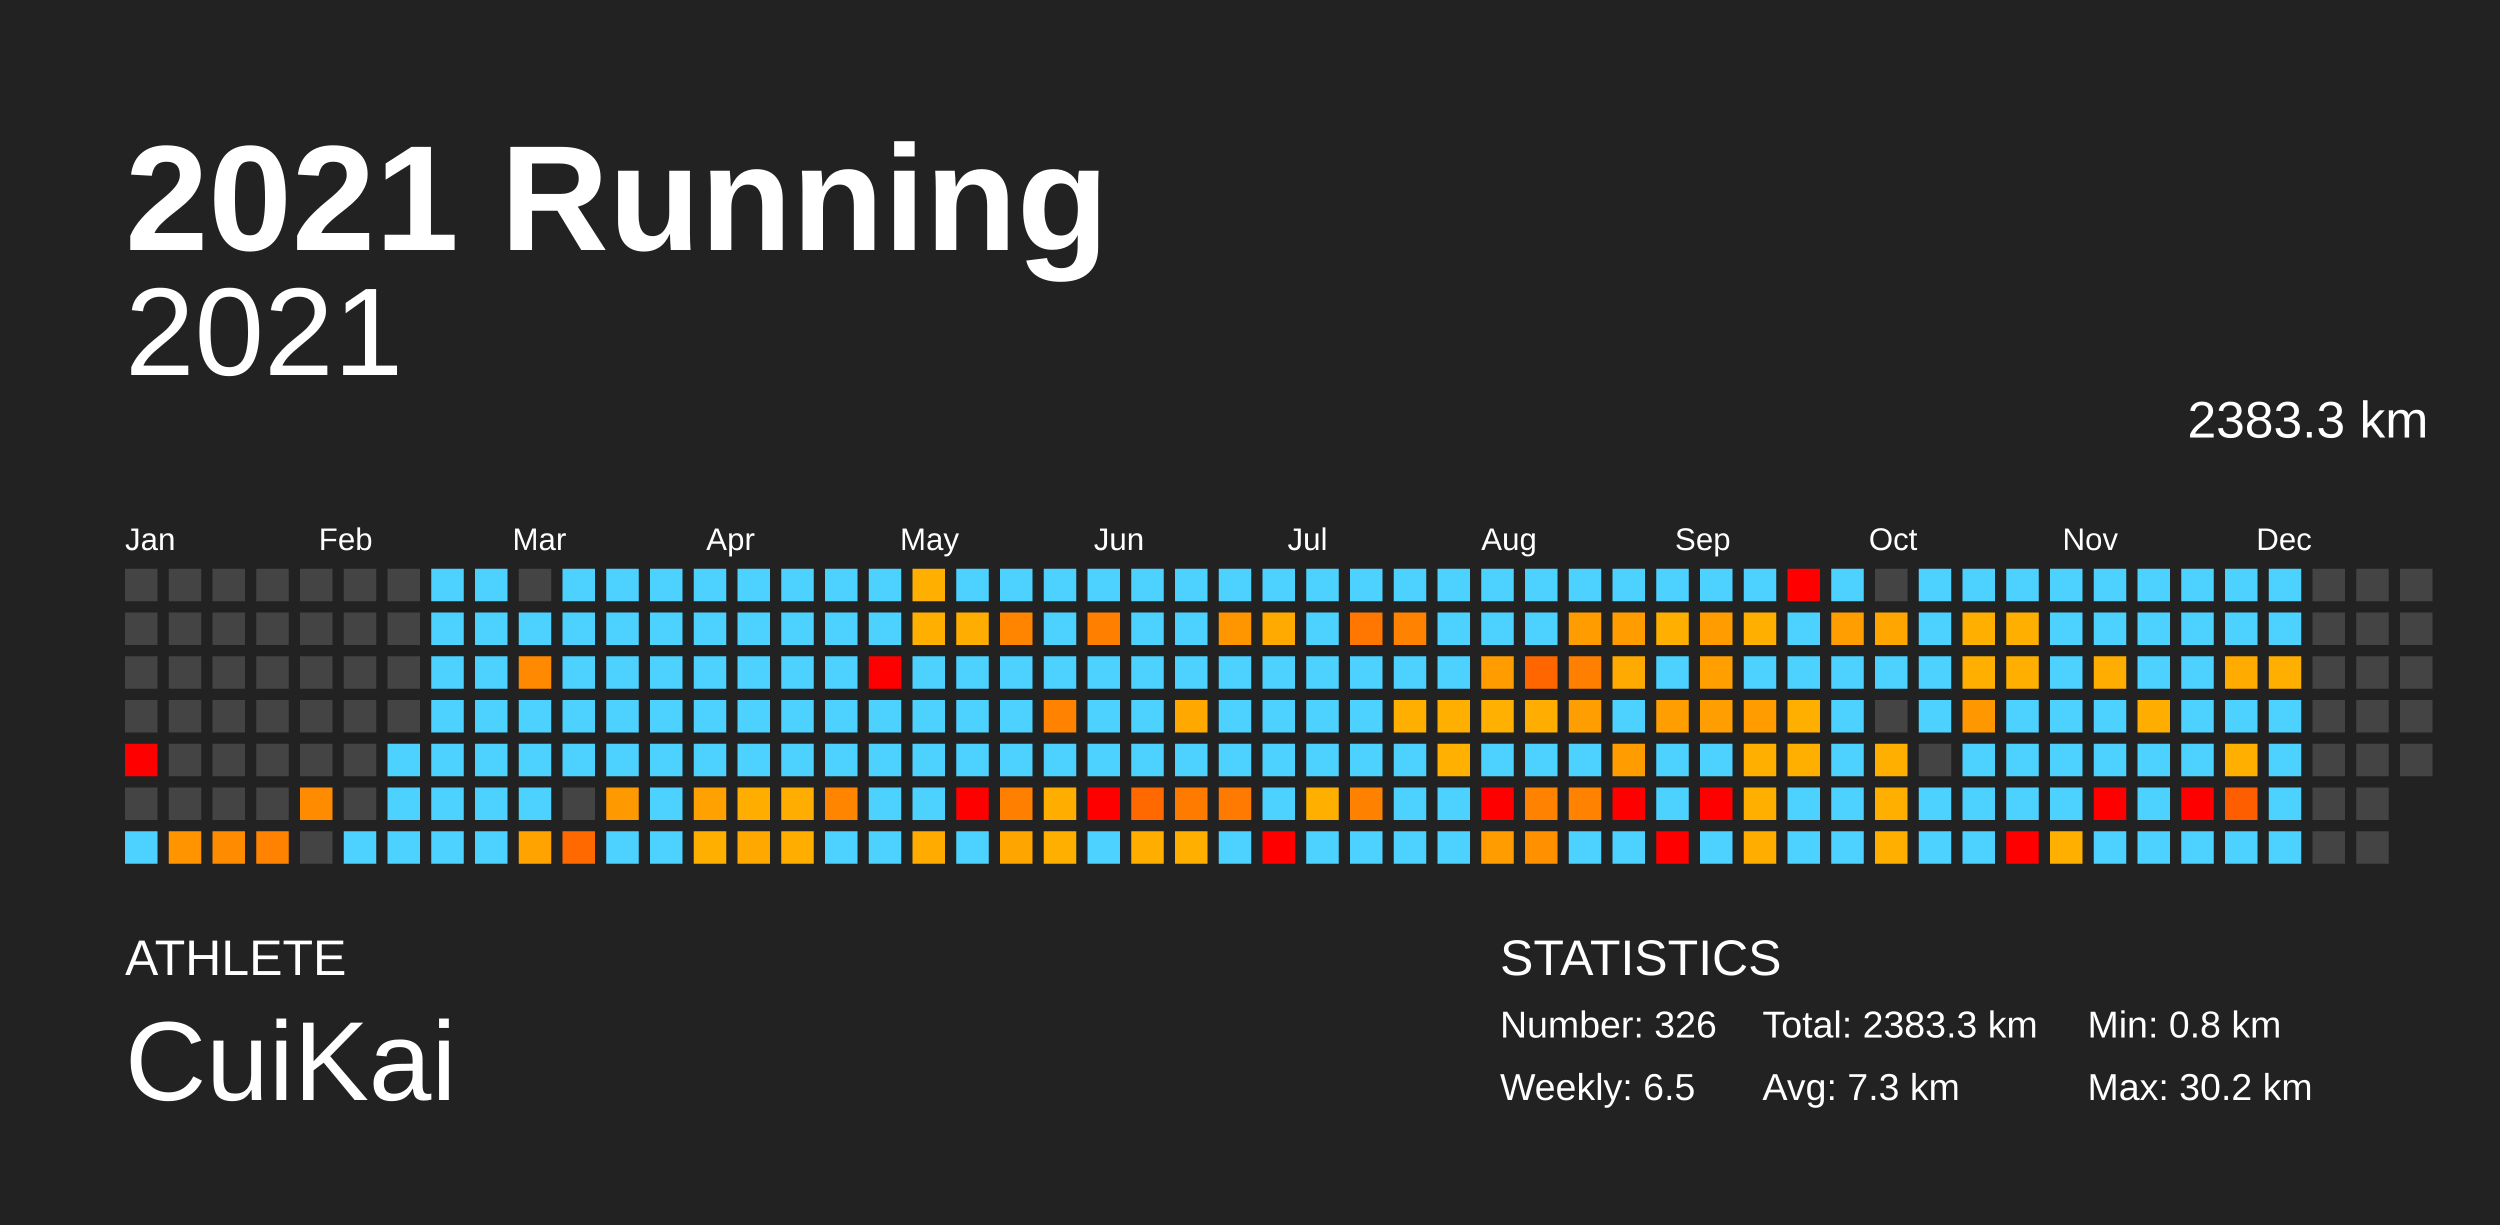
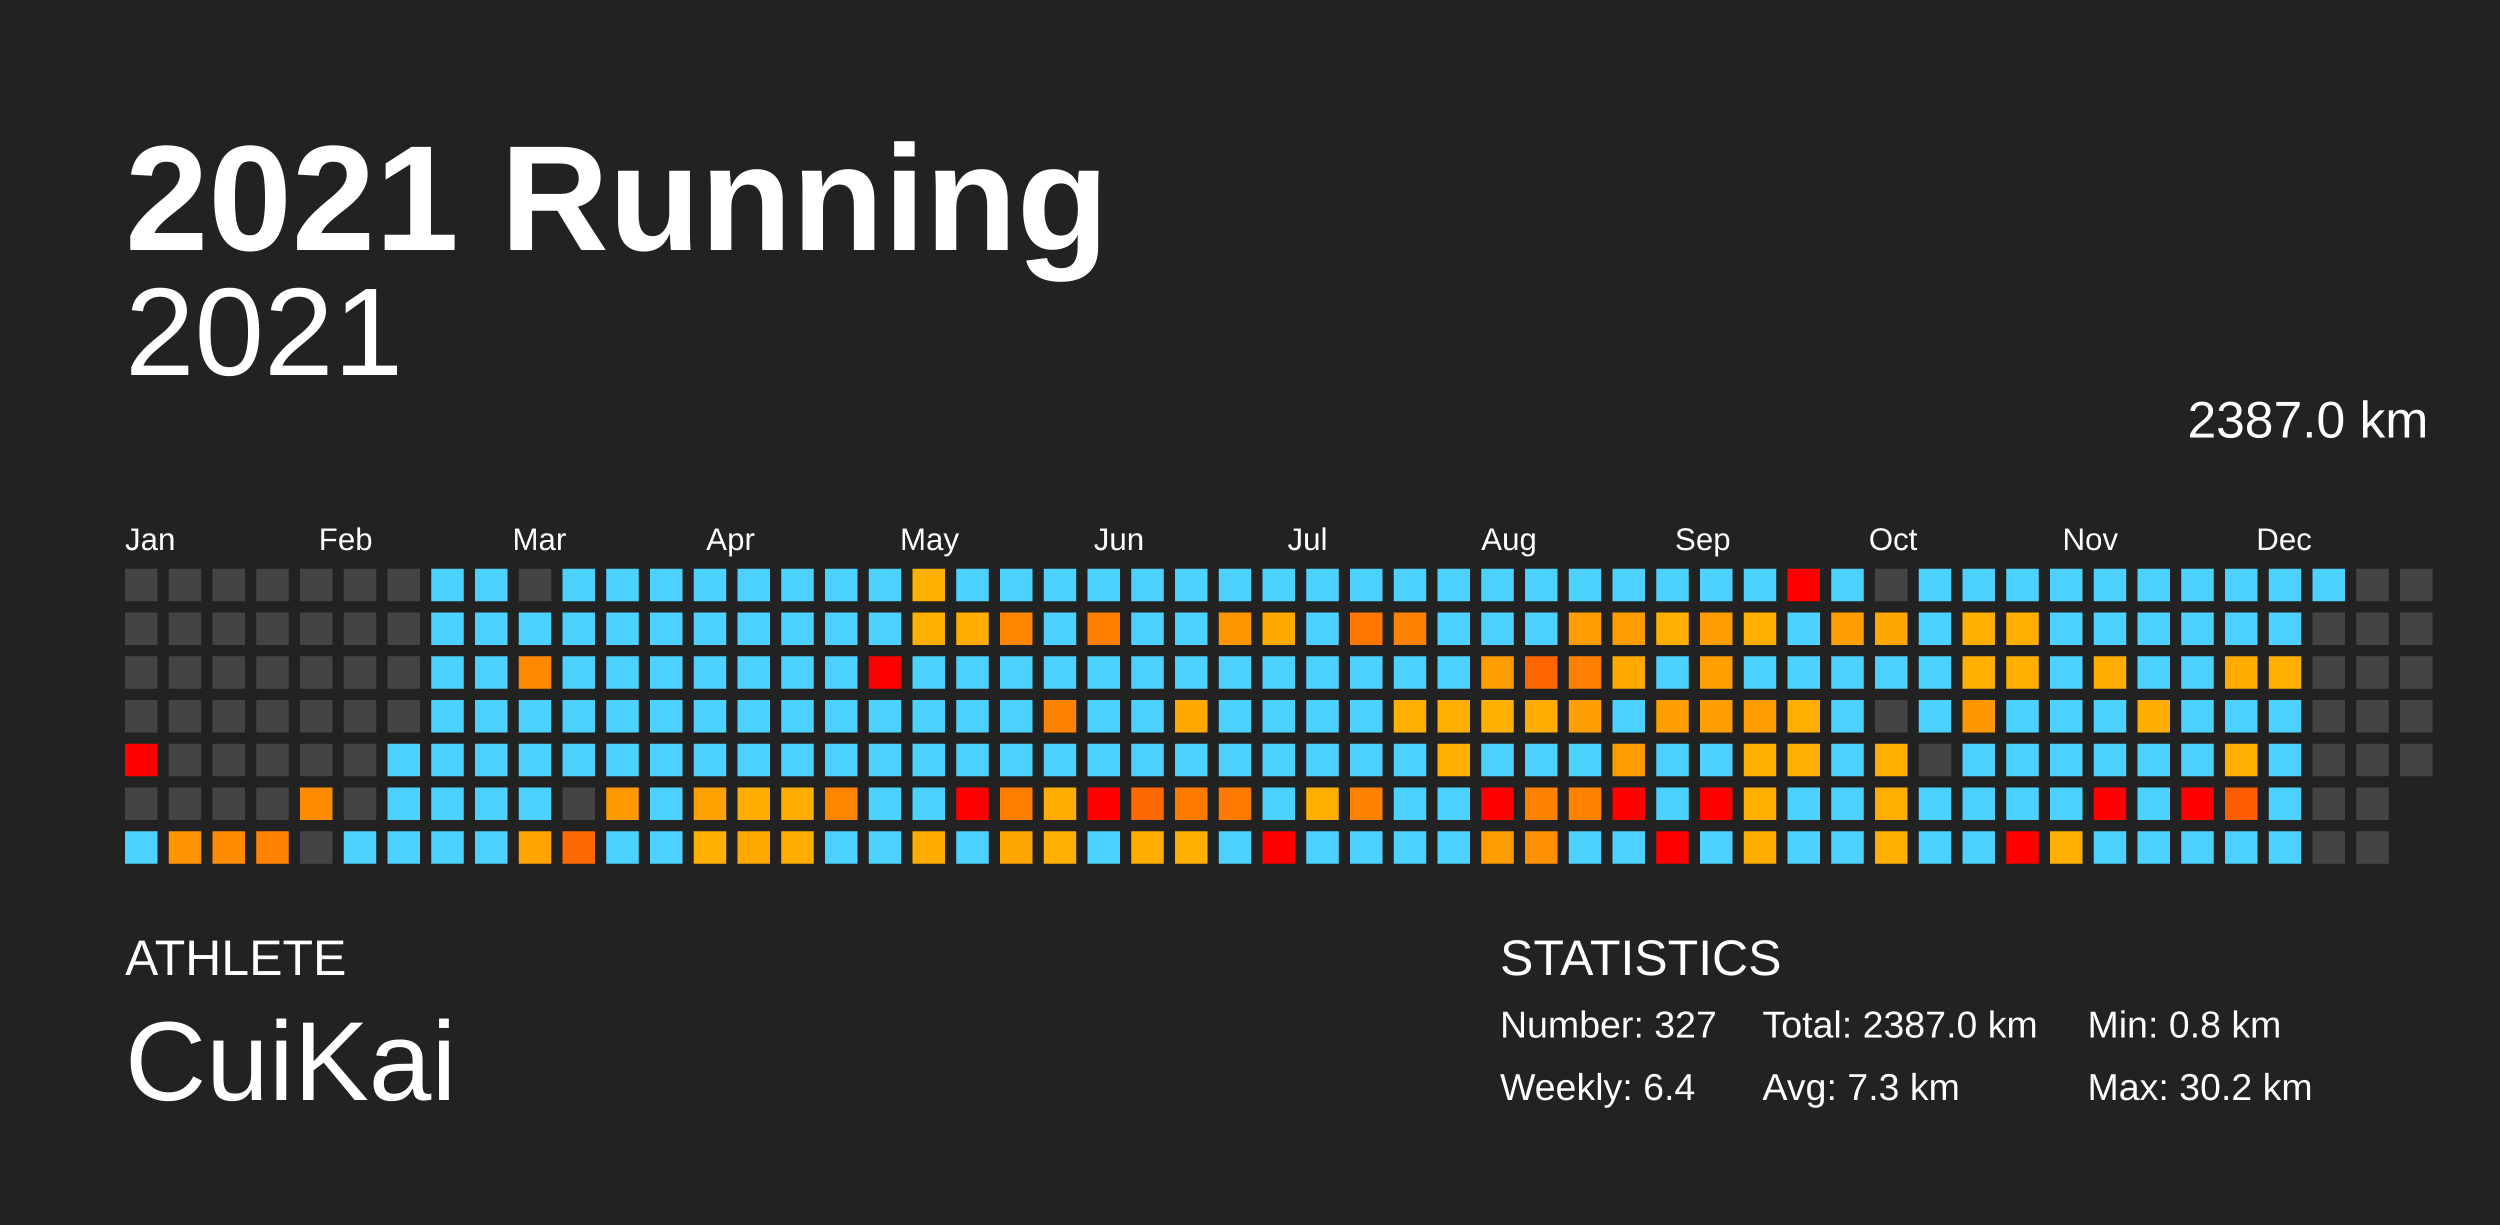
<svg xmlns="http://www.w3.org/2000/svg" baseProfile="full" height="98mm" version="1.1" viewBox="0,0,200,98" width="200mm">
  <defs />
  <rect fill="#222222" height="98" width="200" x="0" y="0" />
  <text fill="#FFFFFF" style="font-size:12px; font-family:Arial; font-weight:bold;" x="10" y="20">2021 Running</text>
  <text fill="#FFFFFF" style="font-size:4px; font-family:Arial" x="10" y="78">ATHLETE</text>
  <text fill="#FFFFFF" style="font-size:9px; font-family:Arial" x="10" y="88">CuiKai</text>
  <text fill="#FFFFFF" style="font-size:4px; font-family:Arial" x="120" y="78">STATISTICS</text>
-   <text fill="#FFFFFF" style="font-size:3px; font-family:Arial" x="120" y="83">Number: 326</text>
-   <text fill="#FFFFFF" style="font-size:3px; font-family:Arial" x="120" y="88">Weekly: 6.5</text>
-   <text fill="#FFFFFF" style="font-size:3px; font-family:Arial" x="141" y="83">Total: 2383.3 km</text>
+   <text fill="#FFFFFF" style="font-size:3px; font-family:Arial" x="120" y="83">Number: 327</text>
+   <text fill="#FFFFFF" style="font-size:3px; font-family:Arial" x="120" y="88">Weekly: 6.4</text>
+   <text fill="#FFFFFF" style="font-size:3px; font-family:Arial" x="141" y="83">Total: 2387.0 km</text>
  <text fill="#FFFFFF" style="font-size:3px; font-family:Arial" x="141" y="88">Avg: 7.3 km</text>
  <text fill="#FFFFFF" style="font-size:3px; font-family:Arial" x="167" y="83">Min: 0.8 km</text>
  <text fill="#FFFFFF" style="font-size:3px; font-family:Arial" x="167" y="88">Max: 30.2 km</text>
  <text alignment-baseline="hanging" fill="#FFFFFF" style="font-size:10.0px; font-family:Arial;" x="10" y="30">2021</text>
-   <text alignment-baseline="hanging" fill="#FFFFFF" style="font-size:4.125px; font-family:Arial;" x="175" y="35">2383.3 km</text>
+   <text alignment-baseline="hanging" fill="#FFFFFF" style="font-size:4.125px; font-family:Arial;" x="175" y="35">2387.0 km</text>
  <text fill="#FFFFFF" style="font-size:2.5px; font-family:Arial" x="10.0" y="44">Jan</text>
  <text fill="#FFFFFF" style="font-size:2.5px; font-family:Arial" x="25.5" y="44">Feb</text>
  <text fill="#FFFFFF" style="font-size:2.5px; font-family:Arial" x="41.0" y="44">Mar</text>
  <text fill="#FFFFFF" style="font-size:2.5px; font-family:Arial" x="56.5" y="44">Apr</text>
  <text fill="#FFFFFF" style="font-size:2.5px; font-family:Arial" x="72.0" y="44">May</text>
  <text fill="#FFFFFF" style="font-size:2.5px; font-family:Arial" x="87.5" y="44">Jun</text>
  <text fill="#FFFFFF" style="font-size:2.5px; font-family:Arial" x="103.0" y="44">Jul</text>
  <text fill="#FFFFFF" style="font-size:2.5px; font-family:Arial" x="118.5" y="44">Aug</text>
  <text fill="#FFFFFF" style="font-size:2.5px; font-family:Arial" x="134.0" y="44">Sep</text>
  <text fill="#FFFFFF" style="font-size:2.5px; font-family:Arial" x="149.5" y="44">Oct</text>
  <text fill="#FFFFFF" style="font-size:2.5px; font-family:Arial" x="165.0" y="44">Nov</text>
  <text fill="#FFFFFF" style="font-size:2.5px; font-family:Arial" x="180.5" y="44">Dec</text>
  <rect fill="#444444" height="2.6" width="2.6" x="10.0" y="45.5" />
  <rect fill="#444444" height="2.6" width="2.6" x="10.0" y="49.0" />
  <rect fill="#444444" height="2.6" width="2.6" x="10.0" y="52.5" />
  <rect fill="#444444" height="2.6" width="2.6" x="10.0" y="56.0" />
  <rect fill="red" height="2.6" width="2.6" x="10.0" y="59.5" />
  <rect fill="#444444" height="2.6" width="2.6" x="10.0" y="63.0" />
  <rect fill="#4dd2ff" height="2.6" width="2.6" x="10.0" y="66.5" />
  <rect fill="#444444" height="2.6" width="2.6" x="13.5" y="45.5" />
  <rect fill="#444444" height="2.6" width="2.6" x="13.5" y="49.0" />
  <rect fill="#444444" height="2.6" width="2.6" x="13.5" y="52.5" />
  <rect fill="#444444" height="2.6" width="2.6" x="13.5" y="56.0" />
  <rect fill="#444444" height="2.6" width="2.6" x="13.5" y="59.5" />
  <rect fill="#444444" height="2.6" width="2.6" x="13.5" y="63.0" />
  <rect fill="#ff9400" height="2.6" width="2.6" x="13.5" y="66.5" />
  <rect fill="#444444" height="2.6" width="2.6" x="17.0" y="45.5" />
  <rect fill="#444444" height="2.6" width="2.6" x="17.0" y="49.0" />
  <rect fill="#444444" height="2.6" width="2.6" x="17.0" y="52.5" />
  <rect fill="#444444" height="2.6" width="2.6" x="17.0" y="56.0" />
  <rect fill="#444444" height="2.6" width="2.6" x="17.0" y="59.5" />
  <rect fill="#444444" height="2.6" width="2.6" x="17.0" y="63.0" />
  <rect fill="#ff8c00" height="2.6" width="2.6" x="17.0" y="66.5" />
  <rect fill="#444444" height="2.6" width="2.6" x="20.5" y="45.5" />
  <rect fill="#444444" height="2.6" width="2.6" x="20.5" y="49.0" />
  <rect fill="#444444" height="2.6" width="2.6" x="20.5" y="52.5" />
  <rect fill="#444444" height="2.6" width="2.6" x="20.5" y="56.0" />
  <rect fill="#444444" height="2.6" width="2.6" x="20.5" y="59.5" />
  <rect fill="#444444" height="2.6" width="2.6" x="20.5" y="63.0" />
  <rect fill="#ff8300" height="2.6" width="2.6" x="20.5" y="66.5" />
  <rect fill="#444444" height="2.6" width="2.6" x="24.0" y="45.5" />
  <rect fill="#444444" height="2.6" width="2.6" x="24.0" y="49.0" />
  <rect fill="#444444" height="2.6" width="2.6" x="24.0" y="52.5" />
  <rect fill="#444444" height="2.6" width="2.6" x="24.0" y="56.0" />
  <rect fill="#444444" height="2.6" width="2.6" x="24.0" y="59.5" />
  <rect fill="#ff8c00" height="2.6" width="2.6" x="24.0" y="63.0" />
  <rect fill="#444444" height="2.6" width="2.6" x="24.0" y="66.5" />
  <rect fill="#444444" height="2.6" width="2.6" x="27.5" y="45.5" />
  <rect fill="#444444" height="2.6" width="2.6" x="27.5" y="49.0" />
  <rect fill="#444444" height="2.6" width="2.6" x="27.5" y="52.5" />
  <rect fill="#444444" height="2.6" width="2.6" x="27.5" y="56.0" />
  <rect fill="#444444" height="2.6" width="2.6" x="27.5" y="59.5" />
  <rect fill="#444444" height="2.6" width="2.6" x="27.5" y="63.0" />
  <rect fill="#4dd2ff" height="2.6" width="2.6" x="27.5" y="66.5" />
  <rect fill="#444444" height="2.6" width="2.6" x="31.0" y="45.5" />
  <rect fill="#444444" height="2.6" width="2.6" x="31.0" y="49.0" />
  <rect fill="#444444" height="2.6" width="2.6" x="31.0" y="52.5" />
  <rect fill="#444444" height="2.6" width="2.6" x="31.0" y="56.0" />
  <rect fill="#4dd2ff" height="2.6" width="2.6" x="31.0" y="59.5" />
  <rect fill="#4dd2ff" height="2.6" width="2.6" x="31.0" y="63.0" />
  <rect fill="#4dd2ff" height="2.6" width="2.6" x="31.0" y="66.5" />
  <rect fill="#4dd2ff" height="2.6" width="2.6" x="34.5" y="45.5" />
  <rect fill="#4dd2ff" height="2.6" width="2.6" x="34.5" y="49.0" />
  <rect fill="#4dd2ff" height="2.6" width="2.6" x="34.5" y="52.5" />
  <rect fill="#4dd2ff" height="2.6" width="2.6" x="34.5" y="56.0" />
  <rect fill="#4dd2ff" height="2.6" width="2.6" x="34.5" y="59.5" />
  <rect fill="#4dd2ff" height="2.6" width="2.6" x="34.5" y="63.0" />
  <rect fill="#4dd2ff" height="2.6" width="2.6" x="34.5" y="66.5" />
  <rect fill="#4dd2ff" height="2.6" width="2.6" x="38.0" y="45.5" />
  <rect fill="#4dd2ff" height="2.6" width="2.6" x="38.0" y="49.0" />
  <rect fill="#4dd2ff" height="2.6" width="2.6" x="38.0" y="52.5" />
  <rect fill="#4dd2ff" height="2.6" width="2.6" x="38.0" y="56.0" />
  <rect fill="#4dd2ff" height="2.6" width="2.6" x="38.0" y="59.5" />
  <rect fill="#4dd2ff" height="2.6" width="2.6" x="38.0" y="63.0" />
  <rect fill="#4dd2ff" height="2.6" width="2.6" x="38.0" y="66.5" />
  <rect fill="#444444" height="2.6" width="2.6" x="41.5" y="45.5" />
  <rect fill="#4dd2ff" height="2.6" width="2.6" x="41.5" y="49.0" />
  <rect fill="#ff8900" height="2.6" width="2.6" x="41.5" y="52.5" />
  <rect fill="#4dd2ff" height="2.6" width="2.6" x="41.5" y="56.0" />
  <rect fill="#4dd2ff" height="2.6" width="2.6" x="41.5" y="59.5" />
  <rect fill="#4dd2ff" height="2.6" width="2.6" x="41.5" y="63.0" />
  <rect fill="#ffa300" height="2.6" width="2.6" x="41.5" y="66.5" />
  <rect fill="#4dd2ff" height="2.6" width="2.6" x="45.0" y="45.5" />
  <rect fill="#4dd2ff" height="2.6" width="2.6" x="45.0" y="49.0" />
  <rect fill="#4dd2ff" height="2.6" width="2.6" x="45.0" y="52.5" />
  <rect fill="#4dd2ff" height="2.6" width="2.6" x="45.0" y="56.0" />
  <rect fill="#4dd2ff" height="2.6" width="2.6" x="45.0" y="59.5" />
  <rect fill="#444444" height="2.6" width="2.6" x="45.0" y="63.0" />
  <rect fill="#ff6900" height="2.6" width="2.6" x="45.0" y="66.5" />
  <rect fill="#4dd2ff" height="2.6" width="2.6" x="48.5" y="45.5" />
  <rect fill="#4dd2ff" height="2.6" width="2.6" x="48.5" y="49.0" />
  <rect fill="#4dd2ff" height="2.6" width="2.6" x="48.5" y="52.5" />
  <rect fill="#4dd2ff" height="2.6" width="2.6" x="48.5" y="56.0" />
  <rect fill="#4dd2ff" height="2.6" width="2.6" x="48.5" y="59.5" />
  <rect fill="#ff9900" height="2.6" width="2.6" x="48.5" y="63.0" />
  <rect fill="#4dd2ff" height="2.6" width="2.6" x="48.5" y="66.5" />
  <rect fill="#4dd2ff" height="2.6" width="2.6" x="52.0" y="45.5" />
  <rect fill="#4dd2ff" height="2.6" width="2.6" x="52.0" y="49.0" />
  <rect fill="#4dd2ff" height="2.6" width="2.6" x="52.0" y="52.5" />
  <rect fill="#4dd2ff" height="2.6" width="2.6" x="52.0" y="56.0" />
  <rect fill="#4dd2ff" height="2.6" width="2.6" x="52.0" y="59.5" />
  <rect fill="#4dd2ff" height="2.6" width="2.6" x="52.0" y="63.0" />
  <rect fill="#4dd2ff" height="2.6" width="2.6" x="52.0" y="66.5" />
  <rect fill="#4dd2ff" height="2.6" width="2.6" x="55.5" y="45.5" />
  <rect fill="#4dd2ff" height="2.6" width="2.6" x="55.5" y="49.0" />
  <rect fill="#4dd2ff" height="2.6" width="2.6" x="55.5" y="52.5" />
  <rect fill="#4dd2ff" height="2.6" width="2.6" x="55.5" y="56.0" />
  <rect fill="#4dd2ff" height="2.6" width="2.6" x="55.5" y="59.5" />
  <rect fill="#ffa100" height="2.6" width="2.6" x="55.5" y="63.0" />
  <rect fill="#ffaf00" height="2.6" width="2.6" x="55.5" y="66.5" />
  <rect fill="#4dd2ff" height="2.6" width="2.6" x="59.0" y="45.5" />
  <rect fill="#4dd2ff" height="2.6" width="2.6" x="59.0" y="49.0" />
  <rect fill="#4dd2ff" height="2.6" width="2.6" x="59.0" y="52.5" />
  <rect fill="#4dd2ff" height="2.6" width="2.6" x="59.0" y="56.0" />
  <rect fill="#4dd2ff" height="2.6" width="2.6" x="59.0" y="59.5" />
  <rect fill="#ffae00" height="2.6" width="2.6" x="59.0" y="63.0" />
  <rect fill="#ffa900" height="2.6" width="2.6" x="59.0" y="66.5" />
  <rect fill="#4dd2ff" height="2.6" width="2.6" x="62.5" y="45.5" />
  <rect fill="#4dd2ff" height="2.6" width="2.6" x="62.5" y="49.0" />
  <rect fill="#4dd2ff" height="2.6" width="2.6" x="62.5" y="52.5" />
  <rect fill="#4dd2ff" height="2.6" width="2.6" x="62.5" y="56.0" />
  <rect fill="#4dd2ff" height="2.6" width="2.6" x="62.5" y="59.5" />
  <rect fill="#ffad00" height="2.6" width="2.6" x="62.5" y="63.0" />
  <rect fill="#ffae00" height="2.6" width="2.6" x="62.5" y="66.5" />
  <rect fill="#4dd2ff" height="2.6" width="2.6" x="66.0" y="45.5" />
  <rect fill="#4dd2ff" height="2.6" width="2.6" x="66.0" y="49.0" />
  <rect fill="#4dd2ff" height="2.6" width="2.6" x="66.0" y="52.5" />
  <rect fill="#4dd2ff" height="2.6" width="2.6" x="66.0" y="56.0" />
  <rect fill="#4dd2ff" height="2.6" width="2.6" x="66.0" y="59.5" />
  <rect fill="#ff8500" height="2.6" width="2.6" x="66.0" y="63.0" />
  <rect fill="#4dd2ff" height="2.6" width="2.6" x="66.0" y="66.5" />
  <rect fill="#4dd2ff" height="2.6" width="2.6" x="69.5" y="45.5" />
  <rect fill="#4dd2ff" height="2.6" width="2.6" x="69.5" y="49.0" />
  <rect fill="red" height="2.6" width="2.6" x="69.5" y="52.5" />
  <rect fill="#4dd2ff" height="2.6" width="2.6" x="69.5" y="56.0" />
  <rect fill="#4dd2ff" height="2.6" width="2.6" x="69.5" y="59.5" />
  <rect fill="#4dd2ff" height="2.6" width="2.6" x="69.5" y="63.0" />
  <rect fill="#4dd2ff" height="2.6" width="2.6" x="69.5" y="66.5" />
  <rect fill="#ffaf00" height="2.6" width="2.6" x="73.0" y="45.5" />
  <rect fill="#ffaf00" height="2.6" width="2.6" x="73.0" y="49.0" />
  <rect fill="#4dd2ff" height="2.6" width="2.6" x="73.0" y="52.5" />
  <rect fill="#4dd2ff" height="2.6" width="2.6" x="73.0" y="56.0" />
  <rect fill="#4dd2ff" height="2.6" width="2.6" x="73.0" y="59.5" />
  <rect fill="#4dd2ff" height="2.6" width="2.6" x="73.0" y="63.0" />
  <rect fill="#ffab00" height="2.6" width="2.6" x="73.0" y="66.5" />
  <rect fill="#4dd2ff" height="2.6" width="2.6" x="76.5" y="45.5" />
  <rect fill="#ffad00" height="2.6" width="2.6" x="76.5" y="49.0" />
  <rect fill="#4dd2ff" height="2.6" width="2.6" x="76.5" y="52.5" />
  <rect fill="#4dd2ff" height="2.6" width="2.6" x="76.5" y="56.0" />
  <rect fill="#4dd2ff" height="2.6" width="2.6" x="76.5" y="59.5" />
  <rect fill="red" height="2.6" width="2.6" x="76.5" y="63.0" />
  <rect fill="#4dd2ff" height="2.6" width="2.6" x="76.5" y="66.5" />
  <rect fill="#4dd2ff" height="2.6" width="2.6" x="80.0" y="45.5" />
  <rect fill="#ff8400" height="2.6" width="2.6" x="80.0" y="49.0" />
  <rect fill="#4dd2ff" height="2.6" width="2.6" x="80.0" y="52.5" />
  <rect fill="#4dd2ff" height="2.6" width="2.6" x="80.0" y="56.0" />
  <rect fill="#4dd2ff" height="2.6" width="2.6" x="80.0" y="59.5" />
  <rect fill="#ff8000" height="2.6" width="2.6" x="80.0" y="63.0" />
  <rect fill="#ffa500" height="2.6" width="2.6" x="80.0" y="66.5" />
  <rect fill="#4dd2ff" height="2.6" width="2.6" x="83.5" y="45.5" />
  <rect fill="#4dd2ff" height="2.6" width="2.6" x="83.5" y="49.0" />
  <rect fill="#4dd2ff" height="2.6" width="2.6" x="83.5" y="52.5" />
  <rect fill="#ff8200" height="2.6" width="2.6" x="83.5" y="56.0" />
  <rect fill="#4dd2ff" height="2.6" width="2.6" x="83.5" y="59.5" />
  <rect fill="#ffae00" height="2.6" width="2.6" x="83.5" y="63.0" />
  <rect fill="#ffaf00" height="2.6" width="2.6" x="83.5" y="66.5" />
  <rect fill="#4dd2ff" height="2.6" width="2.6" x="87.0" y="45.5" />
  <rect fill="#ff8000" height="2.6" width="2.6" x="87.0" y="49.0" />
  <rect fill="#4dd2ff" height="2.6" width="2.6" x="87.0" y="52.5" />
  <rect fill="#4dd2ff" height="2.6" width="2.6" x="87.0" y="56.0" />
  <rect fill="#4dd2ff" height="2.6" width="2.6" x="87.0" y="59.5" />
  <rect fill="red" height="2.6" width="2.6" x="87.0" y="63.0" />
  <rect fill="#4dd2ff" height="2.6" width="2.6" x="87.0" y="66.5" />
  <rect fill="#4dd2ff" height="2.6" width="2.6" x="90.5" y="45.5" />
  <rect fill="#4dd2ff" height="2.6" width="2.6" x="90.5" y="49.0" />
  <rect fill="#4dd2ff" height="2.6" width="2.6" x="90.5" y="52.5" />
  <rect fill="#4dd2ff" height="2.6" width="2.6" x="90.5" y="56.0" />
  <rect fill="#4dd2ff" height="2.6" width="2.6" x="90.5" y="59.5" />
  <rect fill="#ff6900" height="2.6" width="2.6" x="90.5" y="63.0" />
  <rect fill="#ffae00" height="2.6" width="2.6" x="90.5" y="66.5" />
  <rect fill="#4dd2ff" height="2.6" width="2.6" x="94.0" y="45.5" />
  <rect fill="#4dd2ff" height="2.6" width="2.6" x="94.0" y="49.0" />
  <rect fill="#4dd2ff" height="2.6" width="2.6" x="94.0" y="52.5" />
  <rect fill="#ffa900" height="2.6" width="2.6" x="94.0" y="56.0" />
  <rect fill="#4dd2ff" height="2.6" width="2.6" x="94.0" y="59.5" />
  <rect fill="#ff7b00" height="2.6" width="2.6" x="94.0" y="63.0" />
  <rect fill="#ffaf00" height="2.6" width="2.6" x="94.0" y="66.5" />
  <rect fill="#4dd2ff" height="2.6" width="2.6" x="97.5" y="45.5" />
  <rect fill="#ff9600" height="2.6" width="2.6" x="97.5" y="49.0" />
  <rect fill="#4dd2ff" height="2.6" width="2.6" x="97.5" y="52.5" />
  <rect fill="#4dd2ff" height="2.6" width="2.6" x="97.5" y="56.0" />
  <rect fill="#4dd2ff" height="2.6" width="2.6" x="97.5" y="59.5" />
  <rect fill="#ff7a00" height="2.6" width="2.6" x="97.5" y="63.0" />
  <rect fill="#4dd2ff" height="2.6" width="2.6" x="97.5" y="66.5" />
  <rect fill="#4dd2ff" height="2.6" width="2.6" x="101.0" y="45.5" />
  <rect fill="#ffaa00" height="2.6" width="2.6" x="101.0" y="49.0" />
  <rect fill="#4dd2ff" height="2.6" width="2.6" x="101.0" y="52.5" />
  <rect fill="#4dd2ff" height="2.6" width="2.6" x="101.0" y="56.0" />
  <rect fill="#4dd2ff" height="2.6" width="2.6" x="101.0" y="59.5" />
  <rect fill="#4dd2ff" height="2.6" width="2.6" x="101.0" y="63.0" />
  <rect fill="red" height="2.6" width="2.6" x="101.0" y="66.5" />
  <rect fill="#4dd2ff" height="2.6" width="2.6" x="104.5" y="45.5" />
  <rect fill="#4dd2ff" height="2.6" width="2.6" x="104.5" y="49.0" />
  <rect fill="#4dd2ff" height="2.6" width="2.6" x="104.5" y="52.5" />
  <rect fill="#4dd2ff" height="2.6" width="2.6" x="104.5" y="56.0" />
  <rect fill="#4dd2ff" height="2.6" width="2.6" x="104.5" y="59.5" />
  <rect fill="#ffaf00" height="2.6" width="2.6" x="104.5" y="63.0" />
  <rect fill="#4dd2ff" height="2.6" width="2.6" x="104.5" y="66.5" />
  <rect fill="#4dd2ff" height="2.6" width="2.6" x="108.0" y="45.5" />
  <rect fill="#ff7600" height="2.6" width="2.6" x="108.0" y="49.0" />
  <rect fill="#4dd2ff" height="2.6" width="2.6" x="108.0" y="52.5" />
  <rect fill="#4dd2ff" height="2.6" width="2.6" x="108.0" y="56.0" />
  <rect fill="#4dd2ff" height="2.6" width="2.6" x="108.0" y="59.5" />
  <rect fill="#ff8100" height="2.6" width="2.6" x="108.0" y="63.0" />
  <rect fill="#4dd2ff" height="2.6" width="2.6" x="108.0" y="66.5" />
  <rect fill="#4dd2ff" height="2.6" width="2.6" x="111.5" y="45.5" />
  <rect fill="#ff8200" height="2.6" width="2.6" x="111.5" y="49.0" />
  <rect fill="#4dd2ff" height="2.6" width="2.6" x="111.5" y="52.5" />
  <rect fill="#ffaf00" height="2.6" width="2.6" x="111.5" y="56.0" />
  <rect fill="#4dd2ff" height="2.6" width="2.6" x="111.5" y="59.5" />
  <rect fill="#4dd2ff" height="2.6" width="2.6" x="111.5" y="63.0" />
  <rect fill="#4dd2ff" height="2.6" width="2.6" x="111.5" y="66.5" />
  <rect fill="#4dd2ff" height="2.6" width="2.6" x="115.0" y="45.5" />
  <rect fill="#4dd2ff" height="2.6" width="2.6" x="115.0" y="49.0" />
  <rect fill="#4dd2ff" height="2.6" width="2.6" x="115.0" y="52.5" />
  <rect fill="#ffaf00" height="2.6" width="2.6" x="115.0" y="56.0" />
  <rect fill="#ffb000" height="2.6" width="2.6" x="115.0" y="59.5" />
  <rect fill="#4dd2ff" height="2.6" width="2.6" x="115.0" y="63.0" />
  <rect fill="#4dd2ff" height="2.6" width="2.6" x="115.0" y="66.5" />
  <rect fill="#4dd2ff" height="2.6" width="2.6" x="118.5" y="45.5" />
  <rect fill="#4dd2ff" height="2.6" width="2.6" x="118.5" y="49.0" />
  <rect fill="#ff9d00" height="2.6" width="2.6" x="118.5" y="52.5" />
  <rect fill="#ffb000" height="2.6" width="2.6" x="118.5" y="56.0" />
  <rect fill="#4dd2ff" height="2.6" width="2.6" x="118.5" y="59.5" />
  <rect fill="red" height="2.6" width="2.6" x="118.5" y="63.0" />
  <rect fill="#ff9c00" height="2.6" width="2.6" x="118.5" y="66.5" />
  <rect fill="#4dd2ff" height="2.6" width="2.6" x="122.0" y="45.5" />
  <rect fill="#4dd2ff" height="2.6" width="2.6" x="122.0" y="49.0" />
  <rect fill="#ff6600" height="2.6" width="2.6" x="122.0" y="52.5" />
  <rect fill="#ffad00" height="2.6" width="2.6" x="122.0" y="56.0" />
  <rect fill="#4dd2ff" height="2.6" width="2.6" x="122.0" y="59.5" />
  <rect fill="#ff8200" height="2.6" width="2.6" x="122.0" y="63.0" />
  <rect fill="#ff9000" height="2.6" width="2.6" x="122.0" y="66.5" />
  <rect fill="#4dd2ff" height="2.6" width="2.6" x="125.5" y="45.5" />
  <rect fill="#ff9c00" height="2.6" width="2.6" x="125.5" y="49.0" />
  <rect fill="#ff8000" height="2.6" width="2.6" x="125.5" y="52.5" />
  <rect fill="#ff9e00" height="2.6" width="2.6" x="125.5" y="56.0" />
  <rect fill="#4dd2ff" height="2.6" width="2.6" x="125.5" y="59.5" />
  <rect fill="#ff8200" height="2.6" width="2.6" x="125.5" y="63.0" />
  <rect fill="#4dd2ff" height="2.6" width="2.6" x="125.5" y="66.5" />
  <rect fill="#4dd2ff" height="2.6" width="2.6" x="129.0" y="45.5" />
  <rect fill="#ff9d00" height="2.6" width="2.6" x="129.0" y="49.0" />
  <rect fill="#ffaa00" height="2.6" width="2.6" x="129.0" y="52.5" />
  <rect fill="#4dd2ff" height="2.6" width="2.6" x="129.0" y="56.0" />
  <rect fill="#ff9d00" height="2.6" width="2.6" x="129.0" y="59.5" />
  <rect fill="red" height="2.6" width="2.6" x="129.0" y="63.0" />
  <rect fill="#4dd2ff" height="2.6" width="2.6" x="129.0" y="66.5" />
  <rect fill="#4dd2ff" height="2.6" width="2.6" x="132.5" y="45.5" />
  <rect fill="#ffaf00" height="2.6" width="2.6" x="132.5" y="49.0" />
  <rect fill="#4dd2ff" height="2.6" width="2.6" x="132.5" y="52.5" />
  <rect fill="#ff9e00" height="2.6" width="2.6" x="132.5" y="56.0" />
  <rect fill="#4dd2ff" height="2.6" width="2.6" x="132.5" y="59.5" />
  <rect fill="#4dd2ff" height="2.6" width="2.6" x="132.5" y="63.0" />
  <rect fill="red" height="2.6" width="2.6" x="132.5" y="66.5" />
  <rect fill="#4dd2ff" height="2.6" width="2.6" x="136.0" y="45.5" />
  <rect fill="#ff9d00" height="2.6" width="2.6" x="136.0" y="49.0" />
  <rect fill="#ffa000" height="2.6" width="2.6" x="136.0" y="52.5" />
  <rect fill="#ff9e00" height="2.6" width="2.6" x="136.0" y="56.0" />
  <rect fill="#4dd2ff" height="2.6" width="2.6" x="136.0" y="59.5" />
  <rect fill="red" height="2.6" width="2.6" x="136.0" y="63.0" />
  <rect fill="#4dd2ff" height="2.6" width="2.6" x="136.0" y="66.5" />
  <rect fill="#4dd2ff" height="2.6" width="2.6" x="139.5" y="45.5" />
  <rect fill="#ffaf00" height="2.6" width="2.6" x="139.5" y="49.0" />
  <rect fill="#4dd2ff" height="2.6" width="2.6" x="139.5" y="52.5" />
  <rect fill="#ff9d00" height="2.6" width="2.6" x="139.5" y="56.0" />
  <rect fill="#ffaf00" height="2.6" width="2.6" x="139.5" y="59.5" />
  <rect fill="#ffaf00" height="2.6" width="2.6" x="139.5" y="63.0" />
  <rect fill="#ffae00" height="2.6" width="2.6" x="139.5" y="66.5" />
  <rect fill="red" height="2.6" width="2.6" x="143.0" y="45.5" />
  <rect fill="#4dd2ff" height="2.6" width="2.6" x="143.0" y="49.0" />
  <rect fill="#4dd2ff" height="2.6" width="2.6" x="143.0" y="52.5" />
  <rect fill="#ffaf00" height="2.6" width="2.6" x="143.0" y="56.0" />
  <rect fill="#ffaf00" height="2.6" width="2.6" x="143.0" y="59.5" />
  <rect fill="#4dd2ff" height="2.6" width="2.6" x="143.0" y="63.0" />
  <rect fill="#4dd2ff" height="2.6" width="2.6" x="143.0" y="66.5" />
  <rect fill="#4dd2ff" height="2.6" width="2.6" x="146.5" y="45.5" />
  <rect fill="#ff9e00" height="2.6" width="2.6" x="146.5" y="49.0" />
  <rect fill="#4dd2ff" height="2.6" width="2.6" x="146.5" y="52.5" />
  <rect fill="#4dd2ff" height="2.6" width="2.6" x="146.5" y="56.0" />
  <rect fill="#4dd2ff" height="2.6" width="2.6" x="146.5" y="59.5" />
  <rect fill="#4dd2ff" height="2.6" width="2.6" x="146.5" y="63.0" />
  <rect fill="#4dd2ff" height="2.6" width="2.6" x="146.5" y="66.5" />
  <rect fill="#444444" height="2.6" width="2.6" x="150.0" y="45.5" />
  <rect fill="#ffa600" height="2.6" width="2.6" x="150.0" y="49.0" />
  <rect fill="#4dd2ff" height="2.6" width="2.6" x="150.0" y="52.5" />
  <rect fill="#444444" height="2.6" width="2.6" x="150.0" y="56.0" />
  <rect fill="#ffaf00" height="2.6" width="2.6" x="150.0" y="59.5" />
  <rect fill="#ffaf00" height="2.6" width="2.6" x="150.0" y="63.0" />
  <rect fill="#ffaf00" height="2.6" width="2.6" x="150.0" y="66.5" />
  <rect fill="#4dd2ff" height="2.6" width="2.6" x="153.5" y="45.5" />
  <rect fill="#4dd2ff" height="2.6" width="2.6" x="153.5" y="49.0" />
  <rect fill="#4dd2ff" height="2.6" width="2.6" x="153.5" y="52.5" />
  <rect fill="#4dd2ff" height="2.6" width="2.6" x="153.5" y="56.0" />
  <rect fill="#444444" height="2.6" width="2.6" x="153.5" y="59.5" />
  <rect fill="#4dd2ff" height="2.6" width="2.6" x="153.5" y="63.0" />
  <rect fill="#4dd2ff" height="2.6" width="2.6" x="153.5" y="66.5" />
  <rect fill="#4dd2ff" height="2.6" width="2.6" x="157.0" y="45.5" />
  <rect fill="#ffaf00" height="2.6" width="2.6" x="157.0" y="49.0" />
  <rect fill="#ffaf00" height="2.6" width="2.6" x="157.0" y="52.5" />
  <rect fill="#ff9800" height="2.6" width="2.6" x="157.0" y="56.0" />
  <rect fill="#4dd2ff" height="2.6" width="2.6" x="157.0" y="59.5" />
  <rect fill="#4dd2ff" height="2.6" width="2.6" x="157.0" y="63.0" />
  <rect fill="#4dd2ff" height="2.6" width="2.6" x="157.0" y="66.5" />
  <rect fill="#4dd2ff" height="2.6" width="2.6" x="160.5" y="45.5" />
  <rect fill="#ffaf00" height="2.6" width="2.6" x="160.5" y="49.0" />
  <rect fill="#ffaf00" height="2.6" width="2.6" x="160.5" y="52.5" />
  <rect fill="#4dd2ff" height="2.6" width="2.6" x="160.5" y="56.0" />
  <rect fill="#4dd2ff" height="2.6" width="2.6" x="160.5" y="59.5" />
  <rect fill="#4dd2ff" height="2.6" width="2.6" x="160.5" y="63.0" />
  <rect fill="red" height="2.6" width="2.6" x="160.5" y="66.5" />
  <rect fill="#4dd2ff" height="2.6" width="2.6" x="164.0" y="45.5" />
  <rect fill="#4dd2ff" height="2.6" width="2.6" x="164.0" y="49.0" />
  <rect fill="#4dd2ff" height="2.6" width="2.6" x="164.0" y="52.5" />
  <rect fill="#4dd2ff" height="2.6" width="2.6" x="164.0" y="56.0" />
  <rect fill="#4dd2ff" height="2.6" width="2.6" x="164.0" y="59.5" />
  <rect fill="#4dd2ff" height="2.6" width="2.6" x="164.0" y="63.0" />
  <rect fill="#ffaf00" height="2.6" width="2.6" x="164.0" y="66.5" />
  <rect fill="#4dd2ff" height="2.6" width="2.6" x="167.5" y="45.5" />
  <rect fill="#4dd2ff" height="2.6" width="2.6" x="167.5" y="49.0" />
  <rect fill="#ffad00" height="2.6" width="2.6" x="167.5" y="52.5" />
  <rect fill="#4dd2ff" height="2.6" width="2.6" x="167.5" y="56.0" />
  <rect fill="#4dd2ff" height="2.6" width="2.6" x="167.5" y="59.5" />
  <rect fill="red" height="2.6" width="2.6" x="167.5" y="63.0" />
  <rect fill="#4dd2ff" height="2.6" width="2.6" x="167.5" y="66.5" />
  <rect fill="#4dd2ff" height="2.6" width="2.6" x="171.0" y="45.5" />
  <rect fill="#4dd2ff" height="2.6" width="2.6" x="171.0" y="49.0" />
  <rect fill="#4dd2ff" height="2.6" width="2.6" x="171.0" y="52.5" />
  <rect fill="#ffae00" height="2.6" width="2.6" x="171.0" y="56.0" />
  <rect fill="#4dd2ff" height="2.6" width="2.6" x="171.0" y="59.5" />
  <rect fill="#4dd2ff" height="2.6" width="2.6" x="171.0" y="63.0" />
  <rect fill="#4dd2ff" height="2.6" width="2.6" x="171.0" y="66.5" />
  <rect fill="#4dd2ff" height="2.6" width="2.6" x="174.5" y="45.5" />
  <rect fill="#4dd2ff" height="2.6" width="2.6" x="174.5" y="49.0" />
  <rect fill="#4dd2ff" height="2.6" width="2.6" x="174.5" y="52.5" />
  <rect fill="#4dd2ff" height="2.6" width="2.6" x="174.5" y="56.0" />
  <rect fill="#4dd2ff" height="2.6" width="2.6" x="174.5" y="59.5" />
  <rect fill="red" height="2.6" width="2.6" x="174.5" y="63.0" />
  <rect fill="#4dd2ff" height="2.6" width="2.6" x="174.5" y="66.5" />
  <rect fill="#4dd2ff" height="2.6" width="2.6" x="178.0" y="45.5" />
  <rect fill="#4dd2ff" height="2.6" width="2.6" x="178.0" y="49.0" />
  <rect fill="#ffab00" height="2.6" width="2.6" x="178.0" y="52.5" />
  <rect fill="#4dd2ff" height="2.6" width="2.6" x="178.0" y="56.0" />
  <rect fill="#ffaf00" height="2.6" width="2.6" x="178.0" y="59.5" />
  <rect fill="#ff5e00" height="2.6" width="2.6" x="178.0" y="63.0" />
  <rect fill="#4dd2ff" height="2.6" width="2.6" x="178.0" y="66.5" />
  <rect fill="#4dd2ff" height="2.6" width="2.6" x="181.5" y="45.5" />
  <rect fill="#4dd2ff" height="2.6" width="2.6" x="181.5" y="49.0" />
  <rect fill="#ffaf00" height="2.6" width="2.6" x="181.5" y="52.5" />
  <rect fill="#4dd2ff" height="2.6" width="2.6" x="181.5" y="56.0" />
  <rect fill="#4dd2ff" height="2.6" width="2.6" x="181.5" y="59.5" />
  <rect fill="#4dd2ff" height="2.6" width="2.6" x="181.5" y="63.0" />
  <rect fill="#4dd2ff" height="2.6" width="2.6" x="181.5" y="66.5" />
-   <rect fill="#444444" height="2.6" width="2.6" x="185.0" y="45.5" />
+   <rect fill="#4dd2ff" height="2.6" width="2.6" x="185.0" y="45.5" />
  <rect fill="#444444" height="2.6" width="2.6" x="185.0" y="49.0" />
  <rect fill="#444444" height="2.6" width="2.6" x="185.0" y="52.5" />
  <rect fill="#444444" height="2.6" width="2.6" x="185.0" y="56.0" />
  <rect fill="#444444" height="2.6" width="2.6" x="185.0" y="59.5" />
  <rect fill="#444444" height="2.6" width="2.6" x="185.0" y="63.0" />
  <rect fill="#444444" height="2.6" width="2.6" x="185.0" y="66.5" />
  <rect fill="#444444" height="2.6" width="2.6" x="188.5" y="45.5" />
  <rect fill="#444444" height="2.6" width="2.6" x="188.5" y="49.0" />
  <rect fill="#444444" height="2.6" width="2.6" x="188.5" y="52.5" />
  <rect fill="#444444" height="2.6" width="2.6" x="188.5" y="56.0" />
  <rect fill="#444444" height="2.6" width="2.6" x="188.5" y="59.5" />
  <rect fill="#444444" height="2.6" width="2.6" x="188.5" y="63.0" />
  <rect fill="#444444" height="2.6" width="2.6" x="188.5" y="66.5" />
  <rect fill="#444444" height="2.6" width="2.6" x="192.0" y="45.5" />
  <rect fill="#444444" height="2.6" width="2.6" x="192.0" y="49.0" />
  <rect fill="#444444" height="2.6" width="2.6" x="192.0" y="52.5" />
  <rect fill="#444444" height="2.6" width="2.6" x="192.0" y="56.0" />
  <rect fill="#444444" height="2.6" width="2.6" x="192.0" y="59.5" />
</svg>
